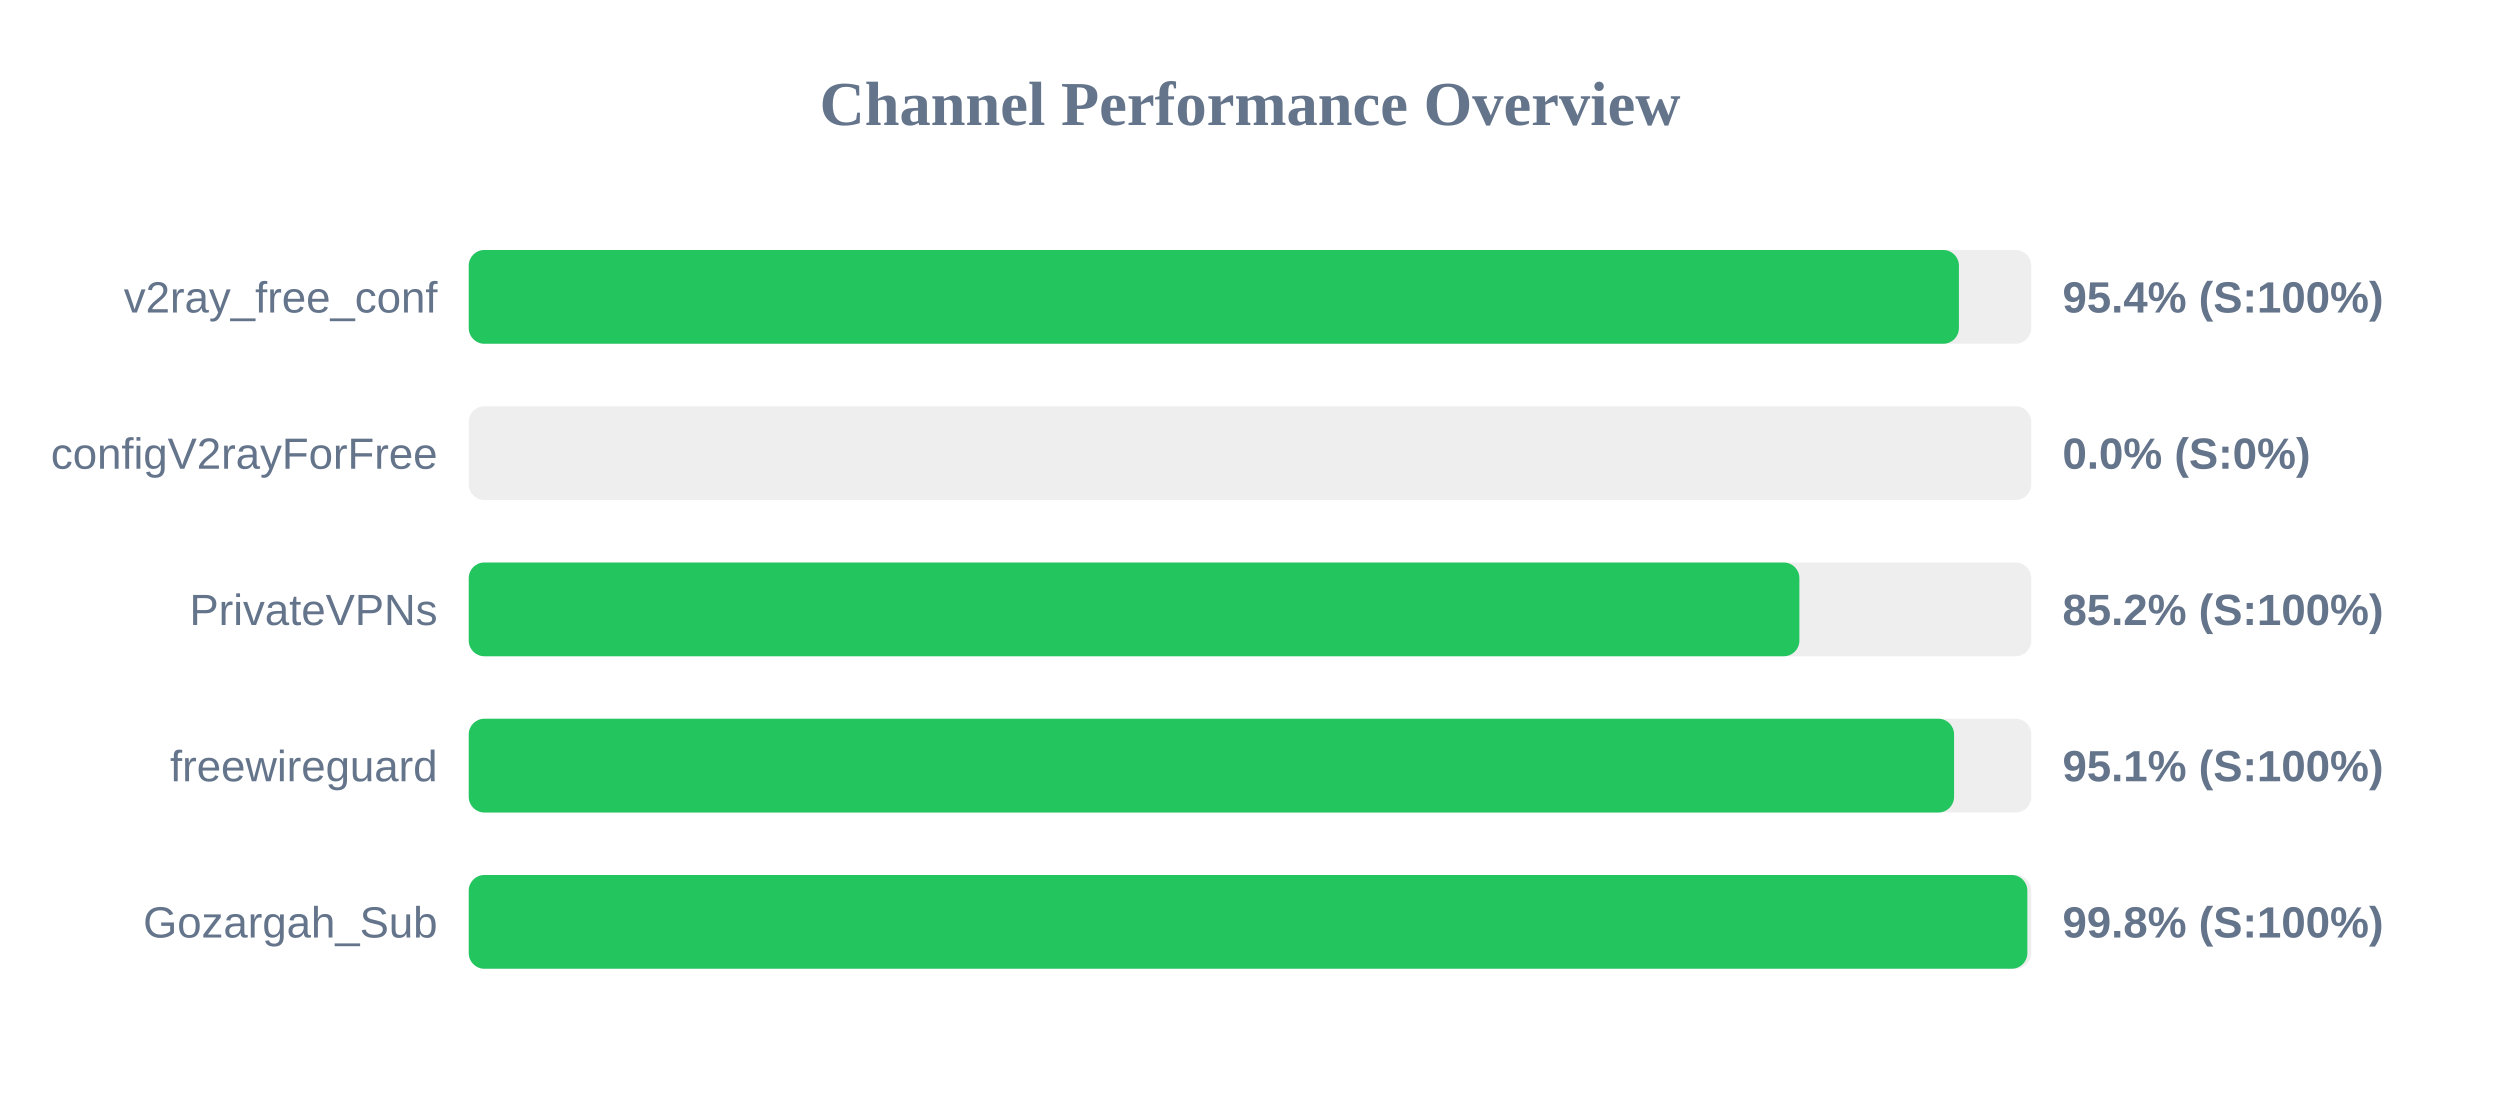
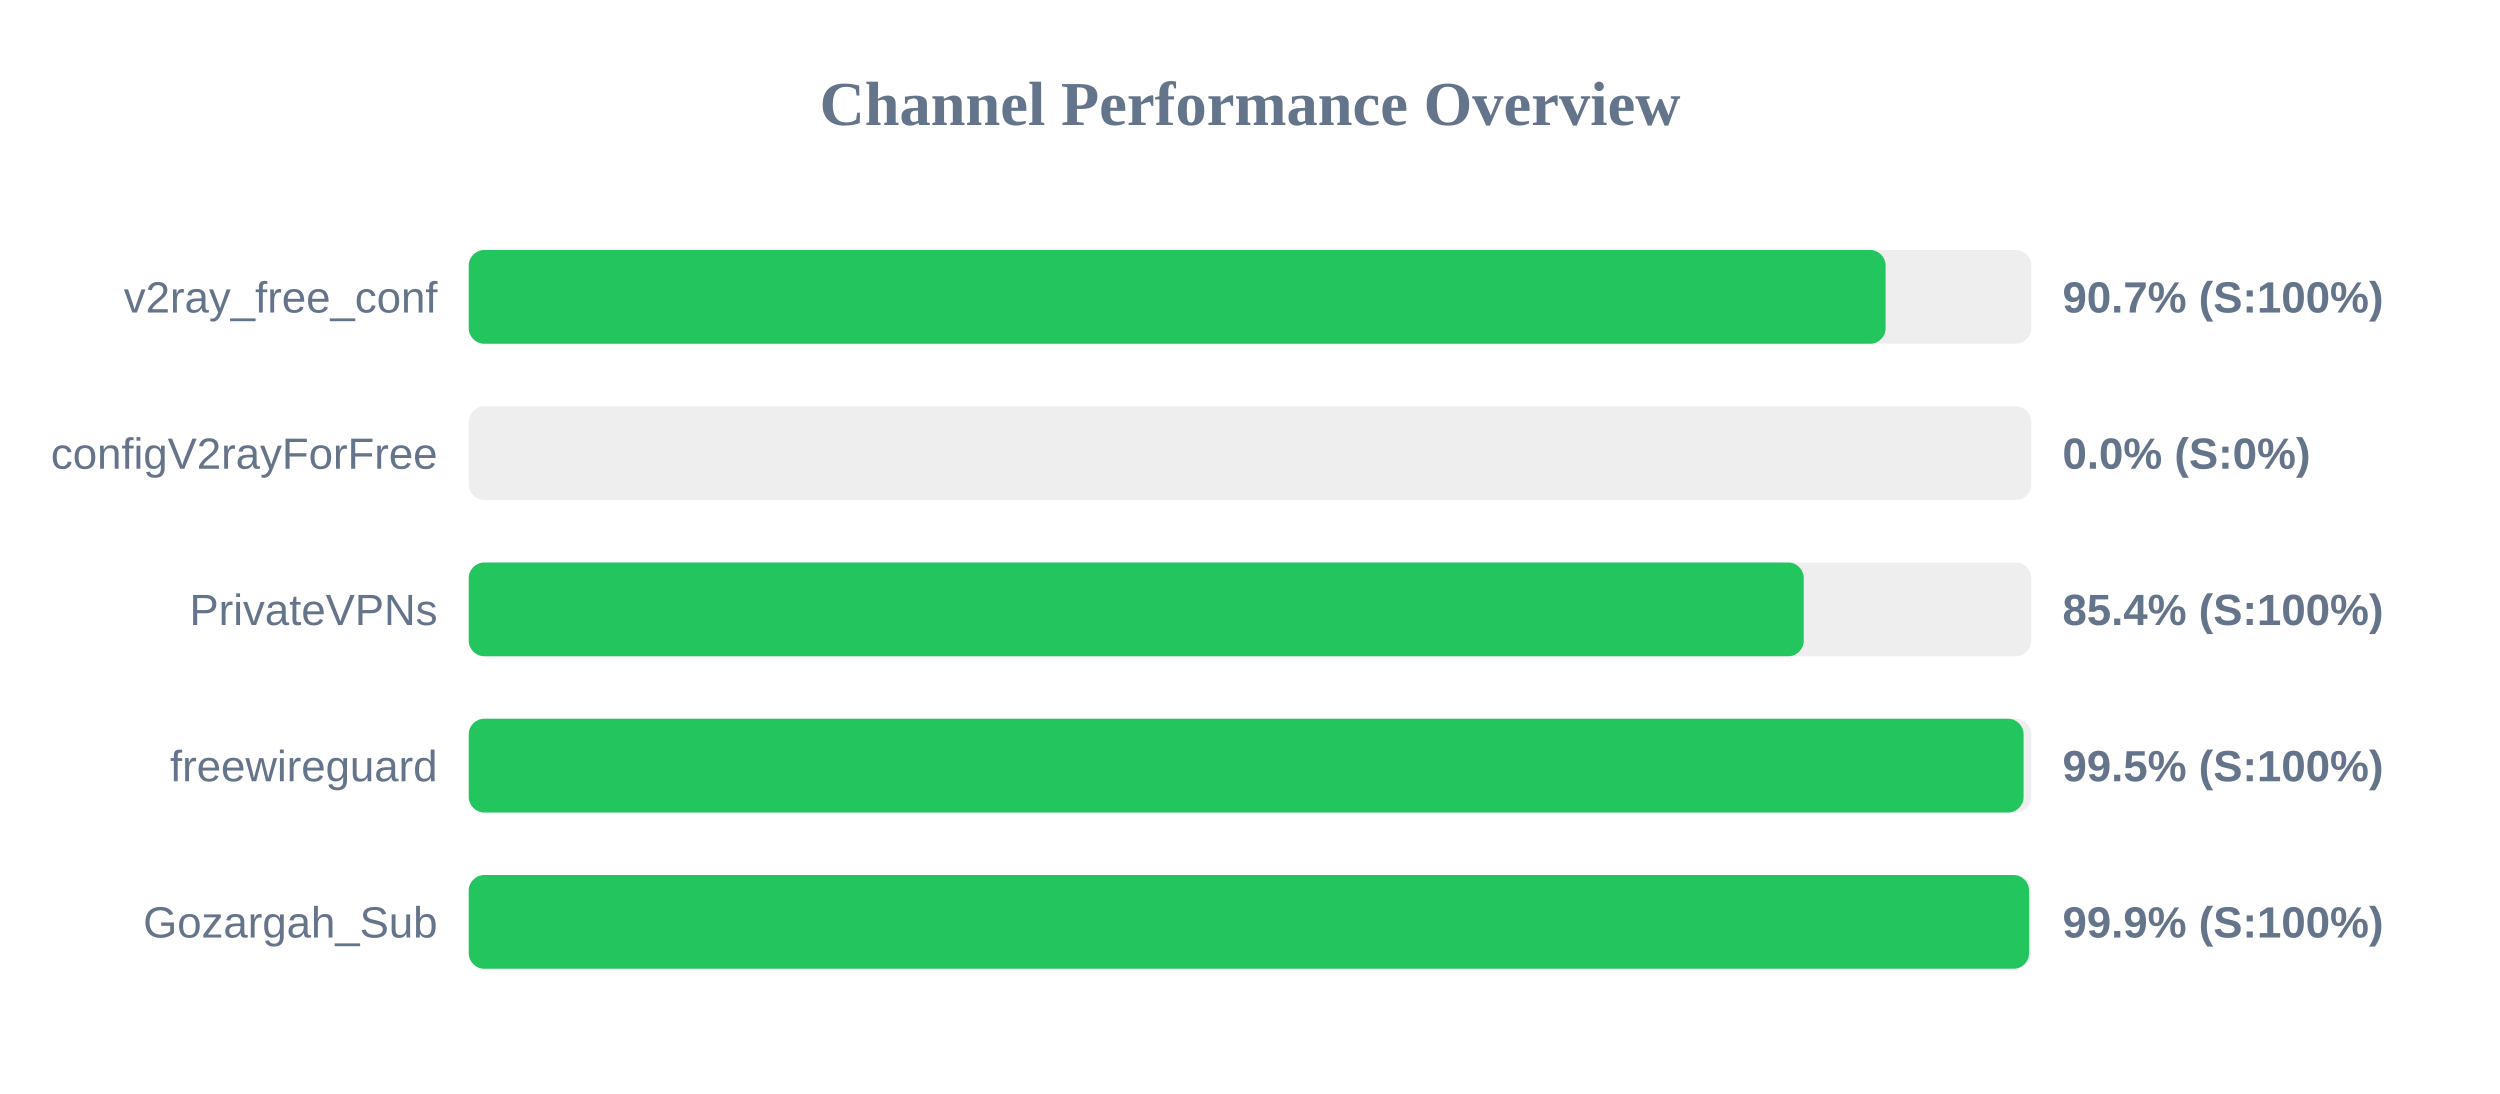
<svg xmlns="http://www.w3.org/2000/svg" width="800" height="350" version="1.1">
  <style>
        .row { font: 14px Arial; fill: #64748b; }
        .score { font: bold 14px Arial; fill: #64748b; }
    </style>
  <text x="400" y="40" text-anchor="middle" font-size="20px" font-weight="bold" fill="#64748b">Channel Performance Overview</text>
  <rect x="150" y="80" width="500" height="30" fill="#eee" rx="5" />
-   <rect x="150" y="80" width="476.85" height="30" fill="#22c55e" rx="5" />
+   <rect x="150" y="80" width="453.4" height="30" fill="#22c55e" rx="5" />
  <text x="140" y="100" text-anchor="end" class="row">v2ray_free_conf</text>
-   <text x="660" y="100" text-anchor="start" class="score">95.4% (S:100%)</text>
+   <text x="660" y="100" text-anchor="start" class="score">90.7% (S:100%)</text>
  <rect x="150" y="130" width="500" height="30" fill="#eee" rx="5" />
  <rect x="150" y="130" width="0.0" height="30" fill="#ef4444" rx="5" />
  <text x="140" y="150" text-anchor="end" class="row">configV2rayForFree</text>
  <text x="660" y="150" text-anchor="start" class="score">0.0% (S:0%)</text>
  <rect x="150" y="180" width="500" height="30" fill="#eee" rx="5" />
-   <rect x="150" y="180" width="425.8" height="30" fill="#22c55e" rx="5" />
+   <rect x="150" y="180" width="427.2" height="30" fill="#22c55e" rx="5" />
  <text x="140" y="200" text-anchor="end" class="row">PrivateVPNs</text>
-   <text x="660" y="200" text-anchor="start" class="score">85.2% (S:100%)</text>
+   <text x="660" y="200" text-anchor="start" class="score">85.4% (S:100%)</text>
  <rect x="150" y="230" width="500" height="30" fill="#eee" rx="5" />
-   <rect x="150" y="230" width="475.3" height="30" fill="#22c55e" rx="5" />
+   <rect x="150" y="230" width="497.55" height="30" fill="#22c55e" rx="5" />
  <text x="140" y="250" text-anchor="end" class="row">freewireguard</text>
-   <text x="660" y="250" text-anchor="start" class="score">95.1% (S:100%)</text>
+   <text x="660" y="250" text-anchor="start" class="score">99.5% (S:100%)</text>
  <rect x="150" y="280" width="500" height="30" fill="#eee" rx="5" />
-   <rect x="150" y="280" width="498.75" height="30" fill="#22c55e" rx="5" />
+   <rect x="150" y="280" width="499.3" height="30" fill="#22c55e" rx="5" />
  <text x="140" y="300" text-anchor="end" class="row">Gozargah_Sub</text>
-   <text x="660" y="300" text-anchor="start" class="score">99.8% (S:100%)</text>
+   <text x="660" y="300" text-anchor="start" class="score">99.9% (S:100%)</text>
</svg>
